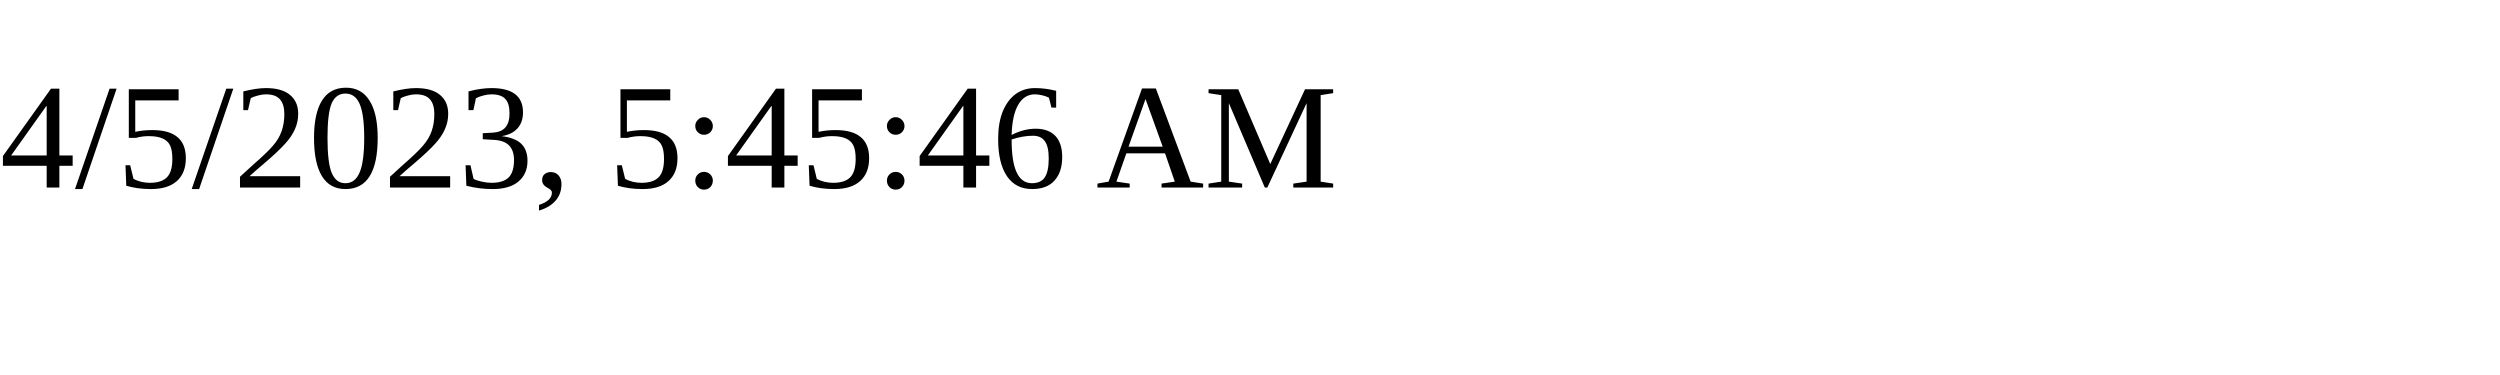
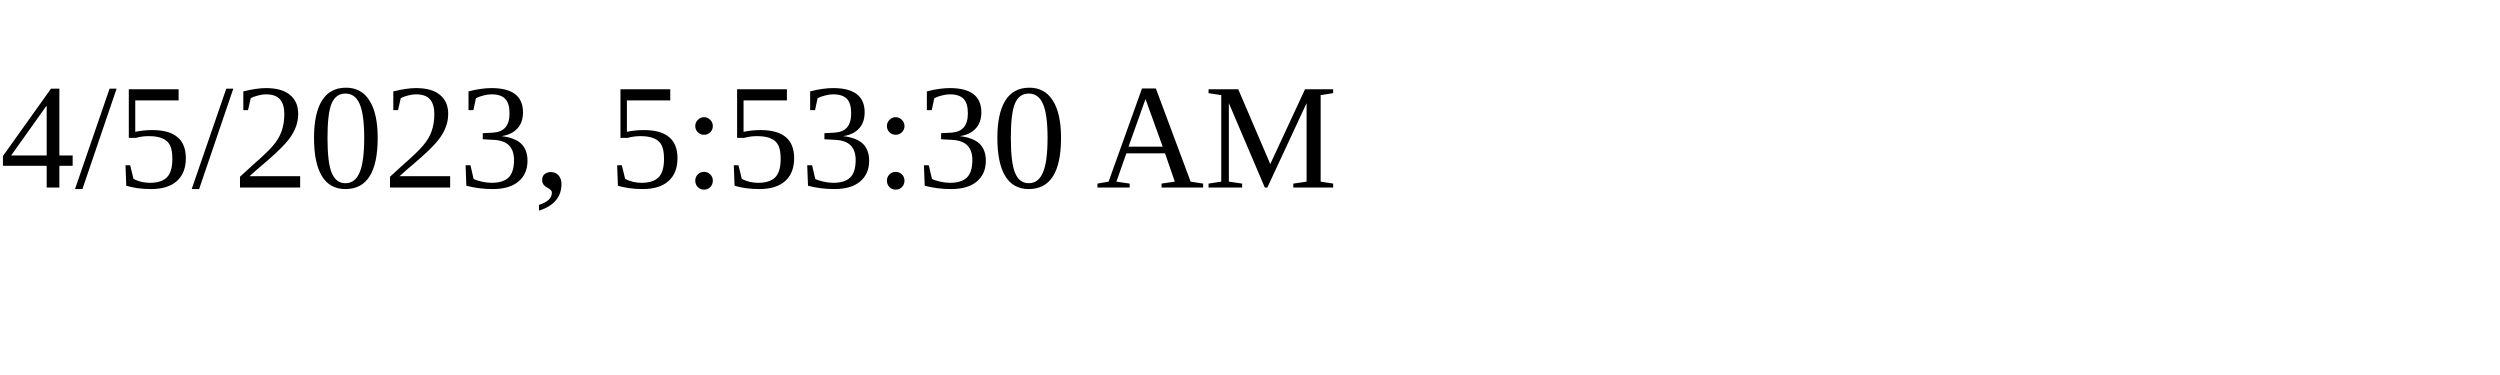
<svg xmlns="http://www.w3.org/2000/svg" height="30" width="200">
-   <text x="0" y="15">4/5/2023, 5:45:46 AM</text>
+   <text x="0" y="15">4/5/2023, 5:53:30 AM</text>
</svg>
